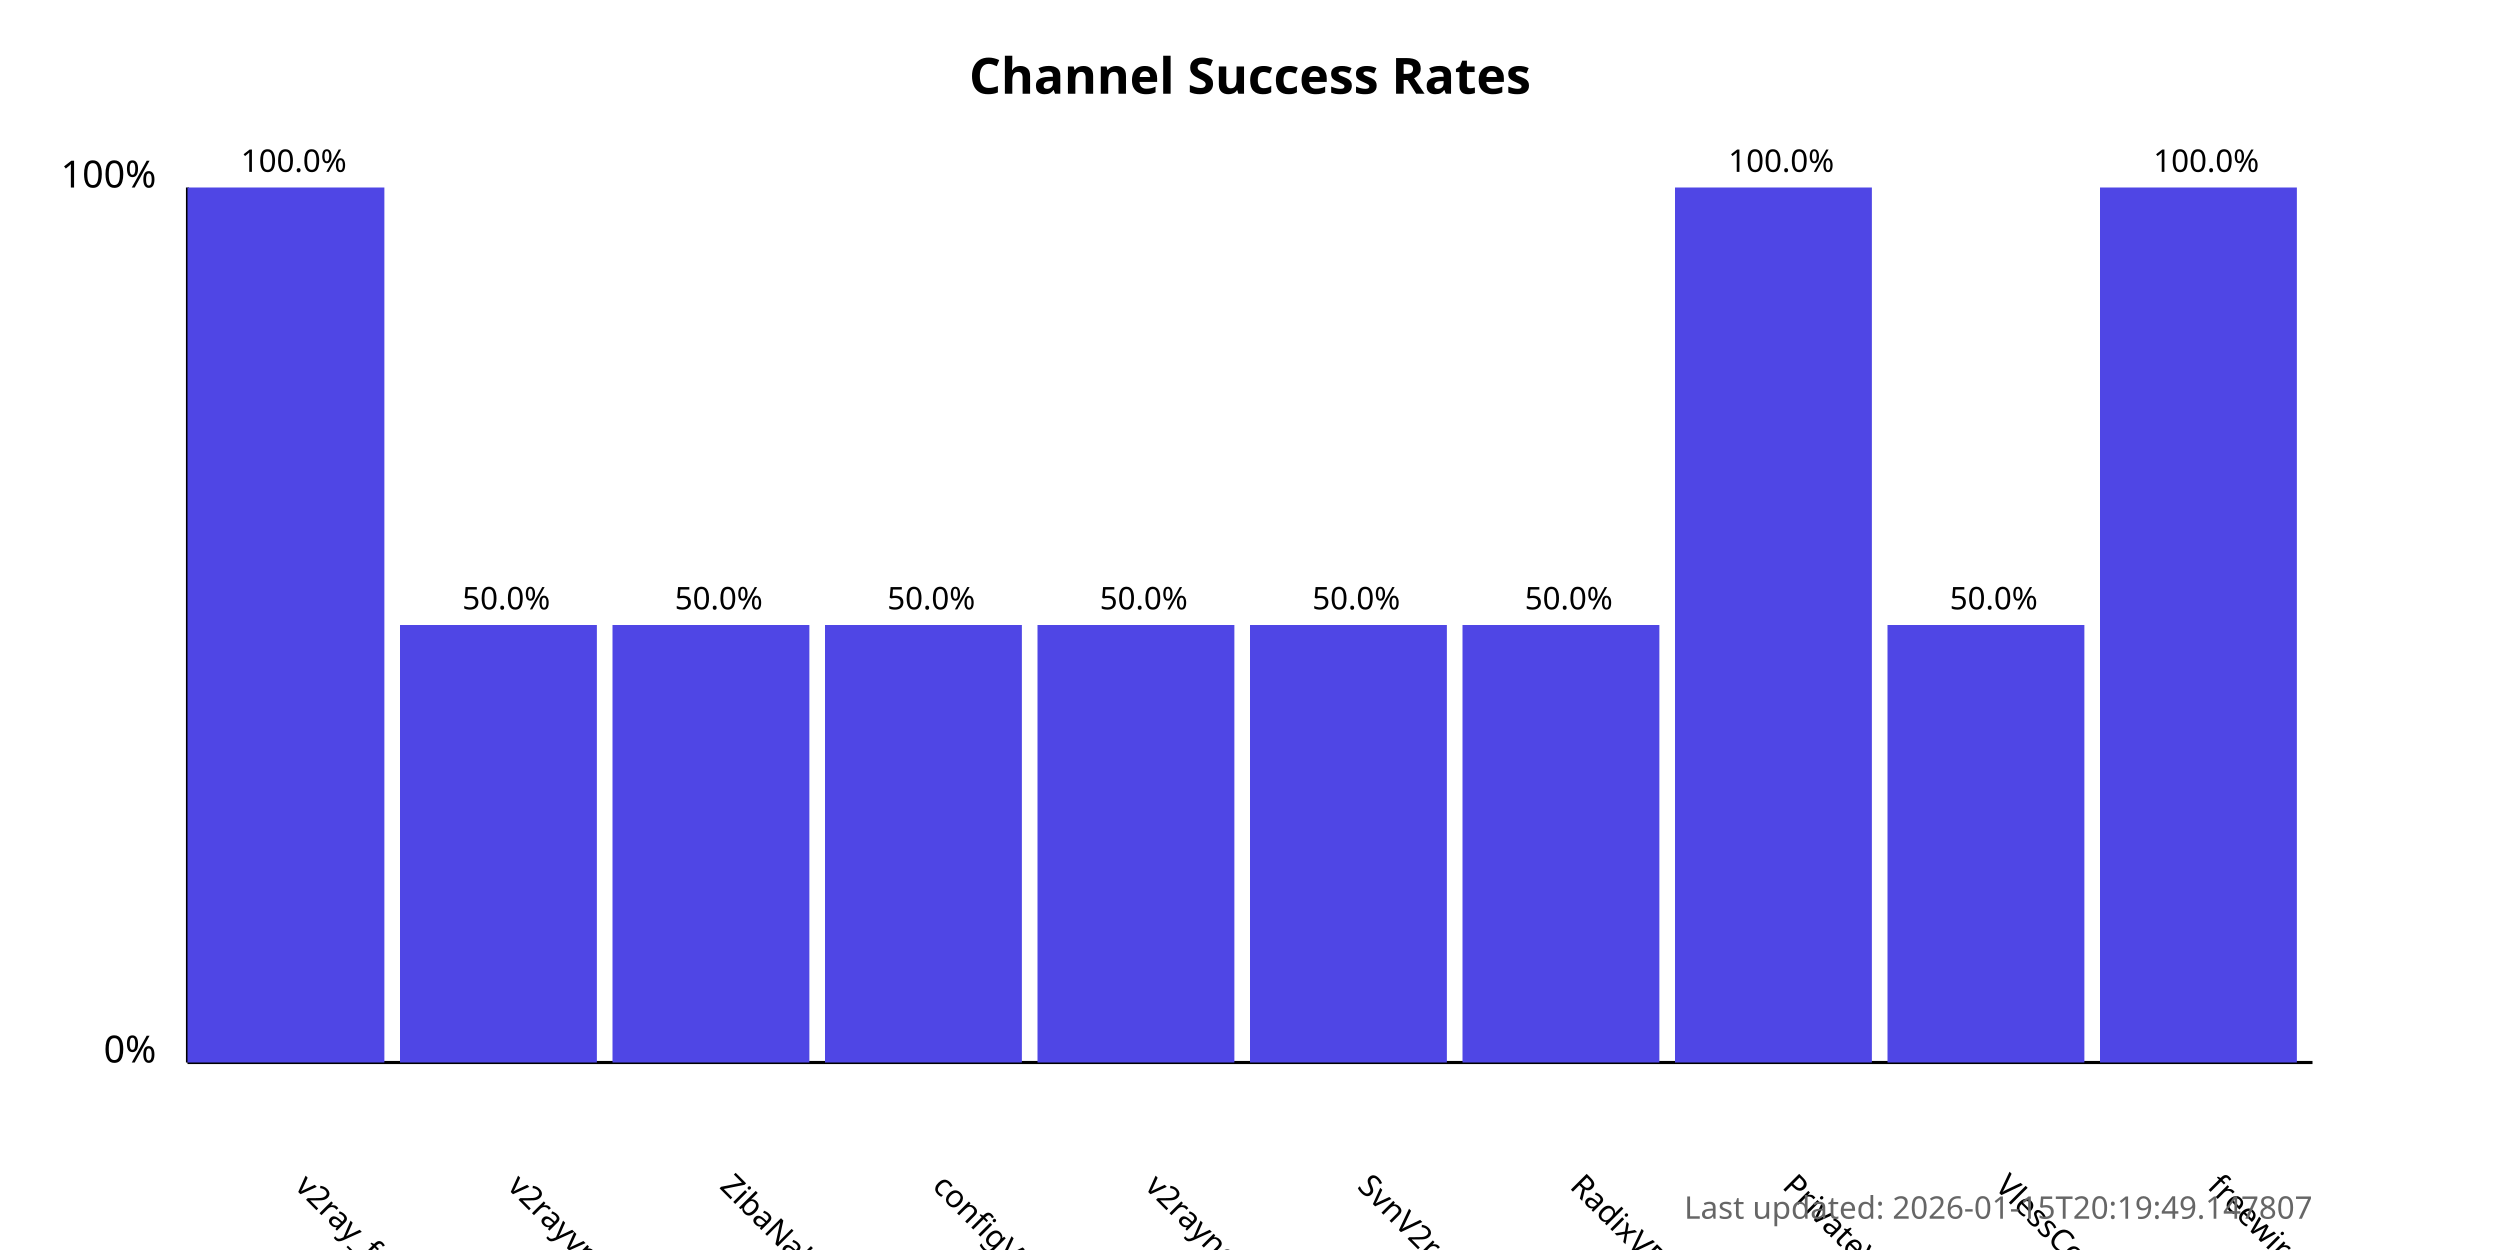
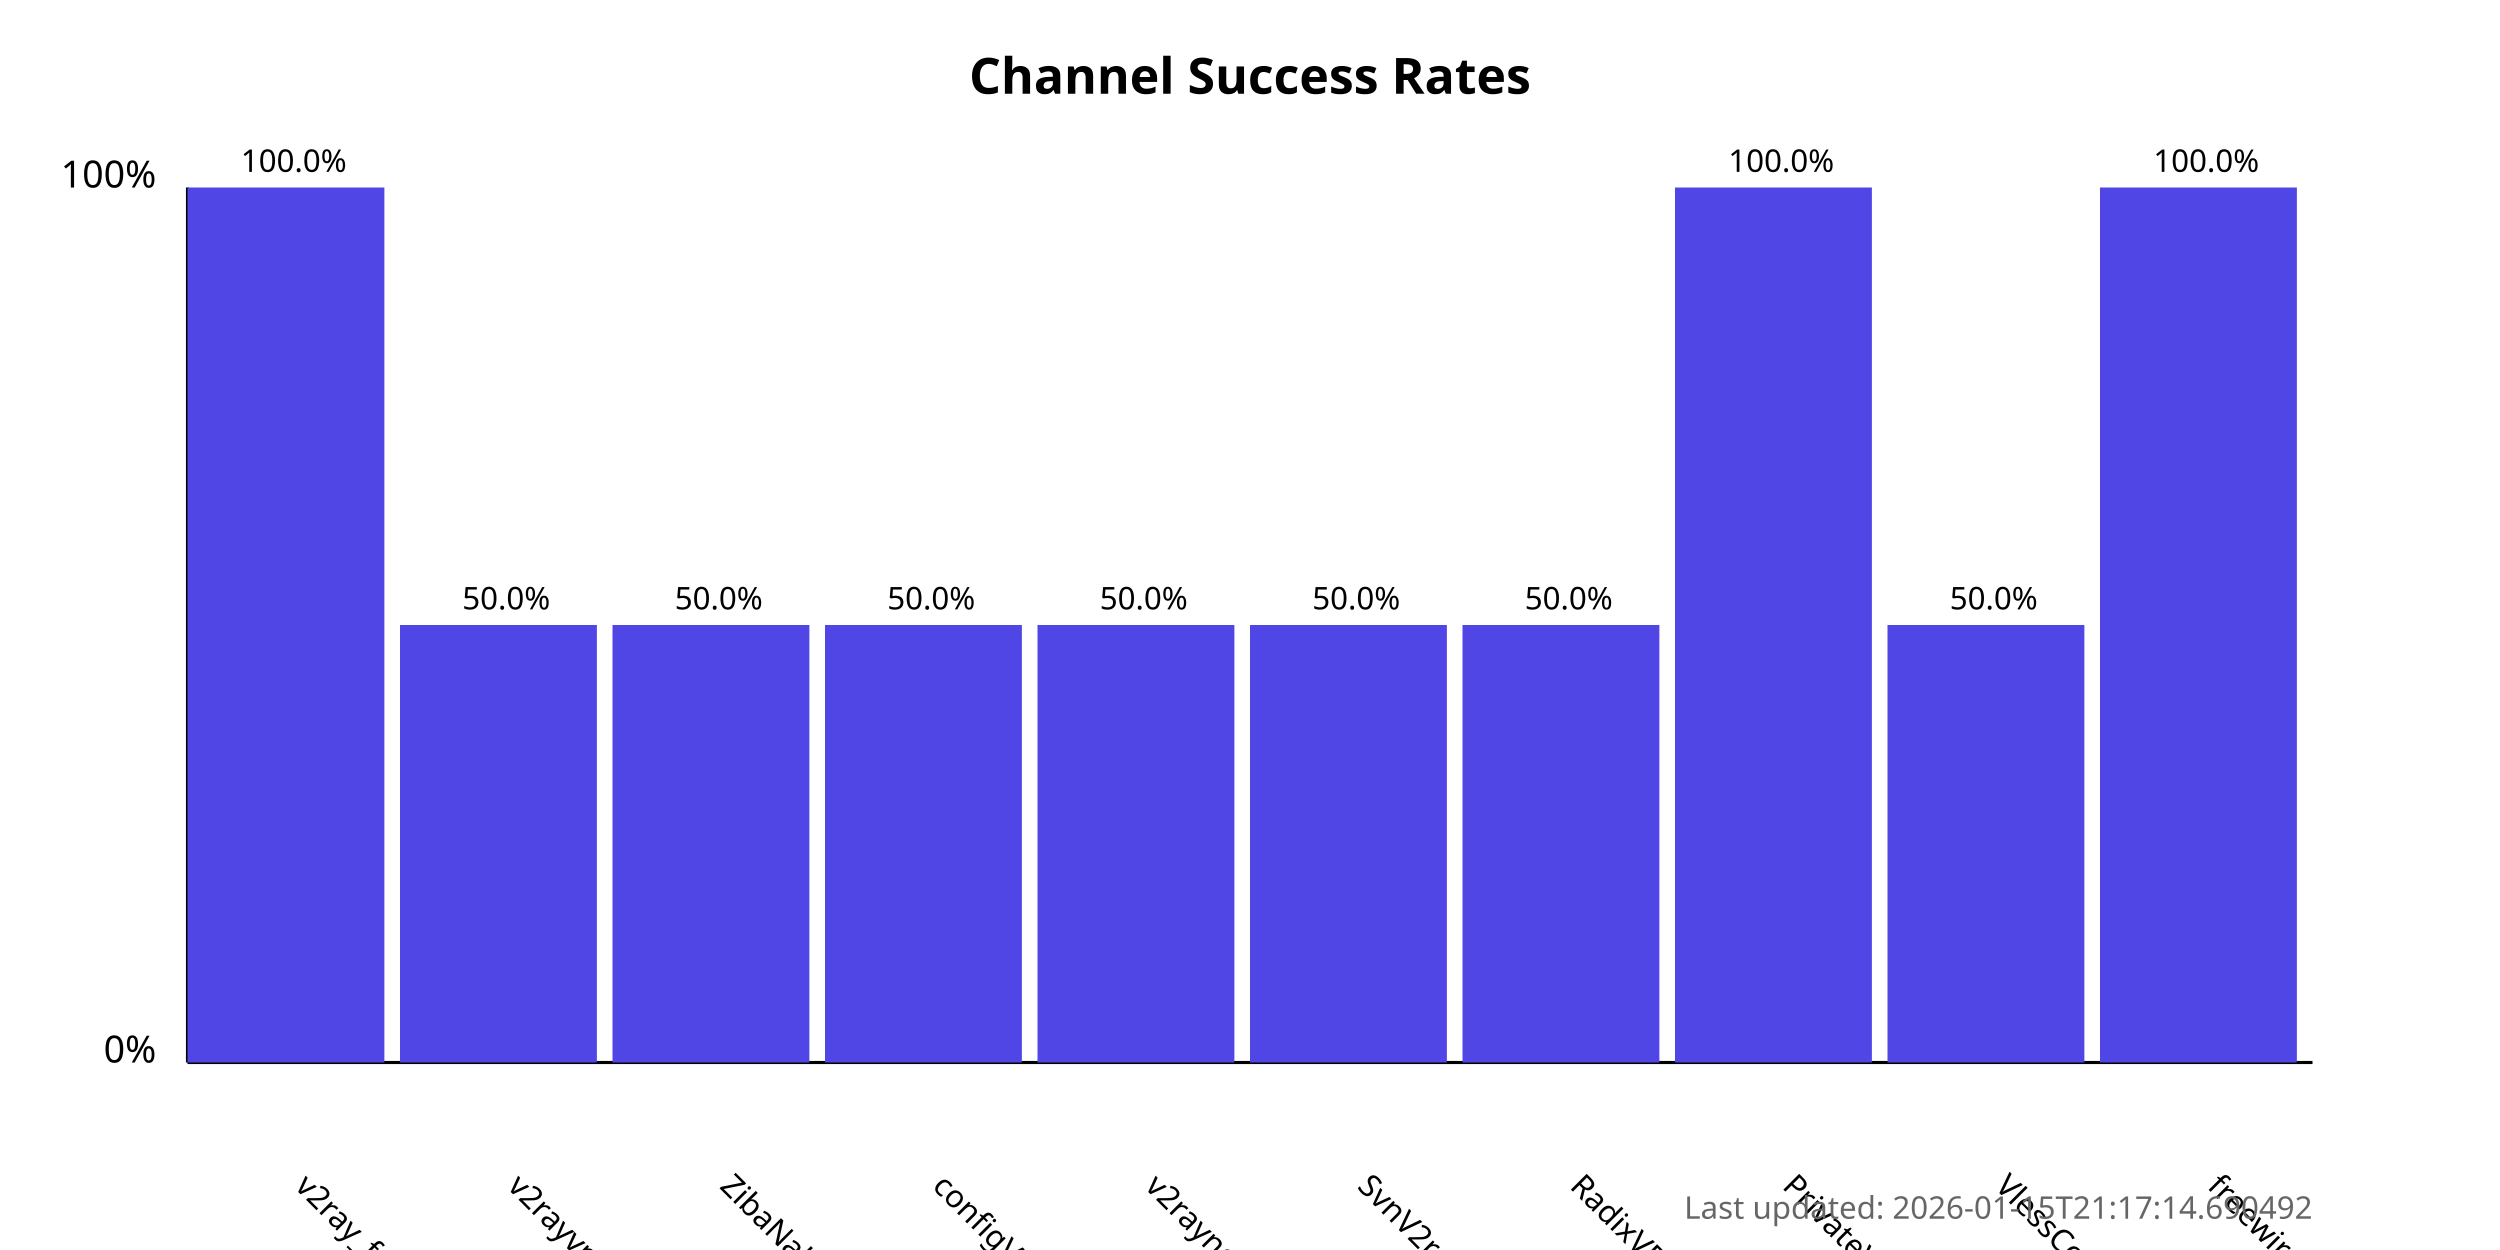
<svg xmlns="http://www.w3.org/2000/svg" width="800" height="400">
  <style>
            .chart-title { font: bold 16px sans-serif; }
            .axis-label { font: 12px sans-serif; }
            .tick-label { font: 10px sans-serif; }
            .bar { fill: #4f46e5; }
            .bar:hover { fill: #6366f1; }
            .timestamp { font: 10px sans-serif; fill: #666; }
        </style>
  <text x="400.0" y="30" text-anchor="middle" class="chart-title">
            Channel Success Rates
        </text>
  <line x1="60" y1="340" x2="60" y2="60" stroke="black" stroke-width="1" />
  <line x1="60" y1="340" x2="740" y2="340" stroke="black" stroke-width="1" />
  <text x="50" y="340" text-anchor="end" class="axis-label">0%</text>
  <text x="50" y="60" text-anchor="end" class="axis-label">100%</text>
  <g>
    <rect x="60" y="60.0" width="63.0" height="280.0" class="bar" />
    <text x="94.0" y="380" transform="rotate(45, 94.0, 380)" text-anchor="start" class="tick-label">
                v2ray_free_conf
            </text>
    <text x="94.0" y="55.0" text-anchor="middle" class="tick-label">
                100.0%
            </text>
  </g>
  <g>
    <rect x="128.0" y="200.0" width="63.0" height="140.0" class="bar" />
    <text x="162.0" y="380" transform="rotate(45, 162.0, 380)" text-anchor="start" class="tick-label">
                v2rayvpno
            </text>
    <text x="162.0" y="195.0" text-anchor="middle" class="tick-label">
                50.0%
            </text>
  </g>
  <g>
    <rect x="196.0" y="200.0" width="63.0" height="140.0" class="bar" />
    <text x="230.0" y="380" transform="rotate(45, 230.0, 380)" text-anchor="start" class="tick-label">
                ZibaNabz
            </text>
    <text x="230.0" y="195.0" text-anchor="middle" class="tick-label">
                50.0%
            </text>
  </g>
  <g>
    <rect x="264.0" y="200.0" width="63.0" height="140.0" class="bar" />
    <text x="298.0" y="380" transform="rotate(45, 298.0, 380)" text-anchor="start" class="tick-label">
                configV2rayForFree
            </text>
    <text x="298.0" y="195.0" text-anchor="middle" class="tick-label">
                50.0%
            </text>
  </g>
  <g>
    <rect x="332.0" y="200.0" width="63.0" height="140.0" class="bar" />
    <text x="366.0" y="380" transform="rotate(45, 366.0, 380)" text-anchor="start" class="tick-label">
                v2rayngvpn
            </text>
    <text x="366.0" y="195.0" text-anchor="middle" class="tick-label">
                50.0%
            </text>
  </g>
  <g>
    <rect x="400.0" y="200.0" width="63.0" height="140.0" class="bar" />
    <text x="434.0" y="380" transform="rotate(45, 434.0, 380)" text-anchor="start" class="tick-label">
                SvnV2ray
            </text>
    <text x="434.0" y="195.0" text-anchor="middle" class="tick-label">
                50.0%
            </text>
  </g>
  <g>
    <rect x="468.0" y="200.0" width="63.0" height="140.0" class="bar" />
    <text x="502.0" y="380" transform="rotate(45, 502.0, 380)" text-anchor="start" class="tick-label">
                RadixVPN
            </text>
    <text x="502.0" y="195.0" text-anchor="middle" class="tick-label">
                50.0%
            </text>
  </g>
  <g>
    <rect x="536.0" y="60.0" width="63.0" height="280.0" class="bar" />
    <text x="570.0" y="380" transform="rotate(45, 570.0, 380)" text-anchor="start" class="tick-label">
                PrivateVPNs
            </text>
    <text x="570.0" y="55.0" text-anchor="middle" class="tick-label">
                100.0%
            </text>
  </g>
  <g>
    <rect x="604.0" y="200.0" width="63.0" height="140.0" class="bar" />
    <text x="638.0" y="380" transform="rotate(45, 638.0, 380)" text-anchor="start" class="tick-label">
                VlessConfig
            </text>
    <text x="638.0" y="195.0" text-anchor="middle" class="tick-label">
                50.0%
            </text>
  </g>
  <g>
    <rect x="672.0" y="60.0" width="63.0" height="280.0" class="bar" />
    <text x="706.0" y="380" transform="rotate(45, 706.0, 380)" text-anchor="start" class="tick-label">
                freewireguard
            </text>
    <text x="706.0" y="55.0" text-anchor="middle" class="tick-label">
                100.0%
            </text>
  </g>
  <text x="740" y="390" text-anchor="end" class="timestamp">
-             Last updated: 2026-01-15T20:19:49.147807
+             Last updated: 2026-01-15T21:17:14.690492
        </text>
</svg>
